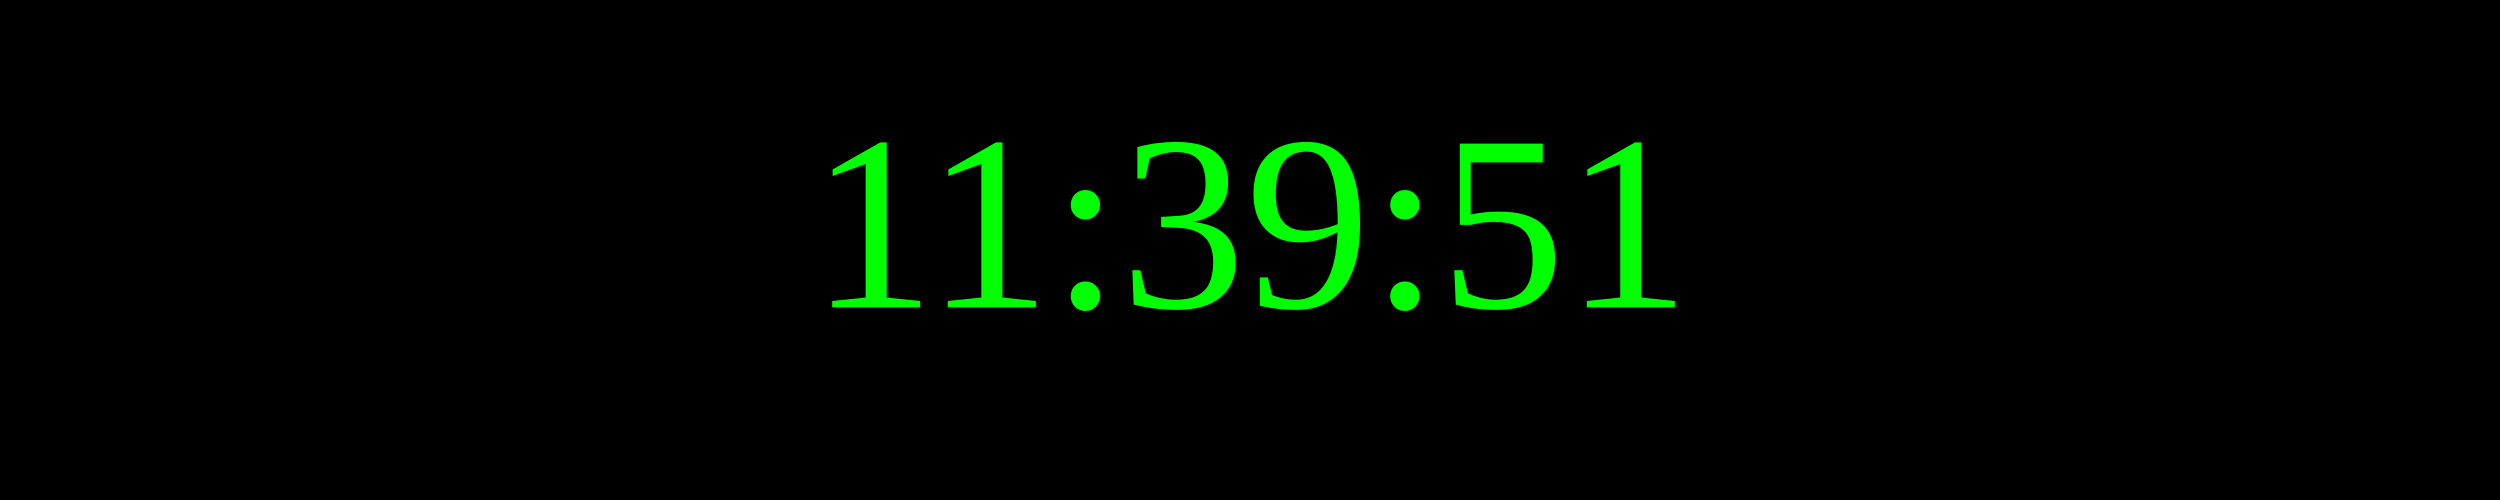
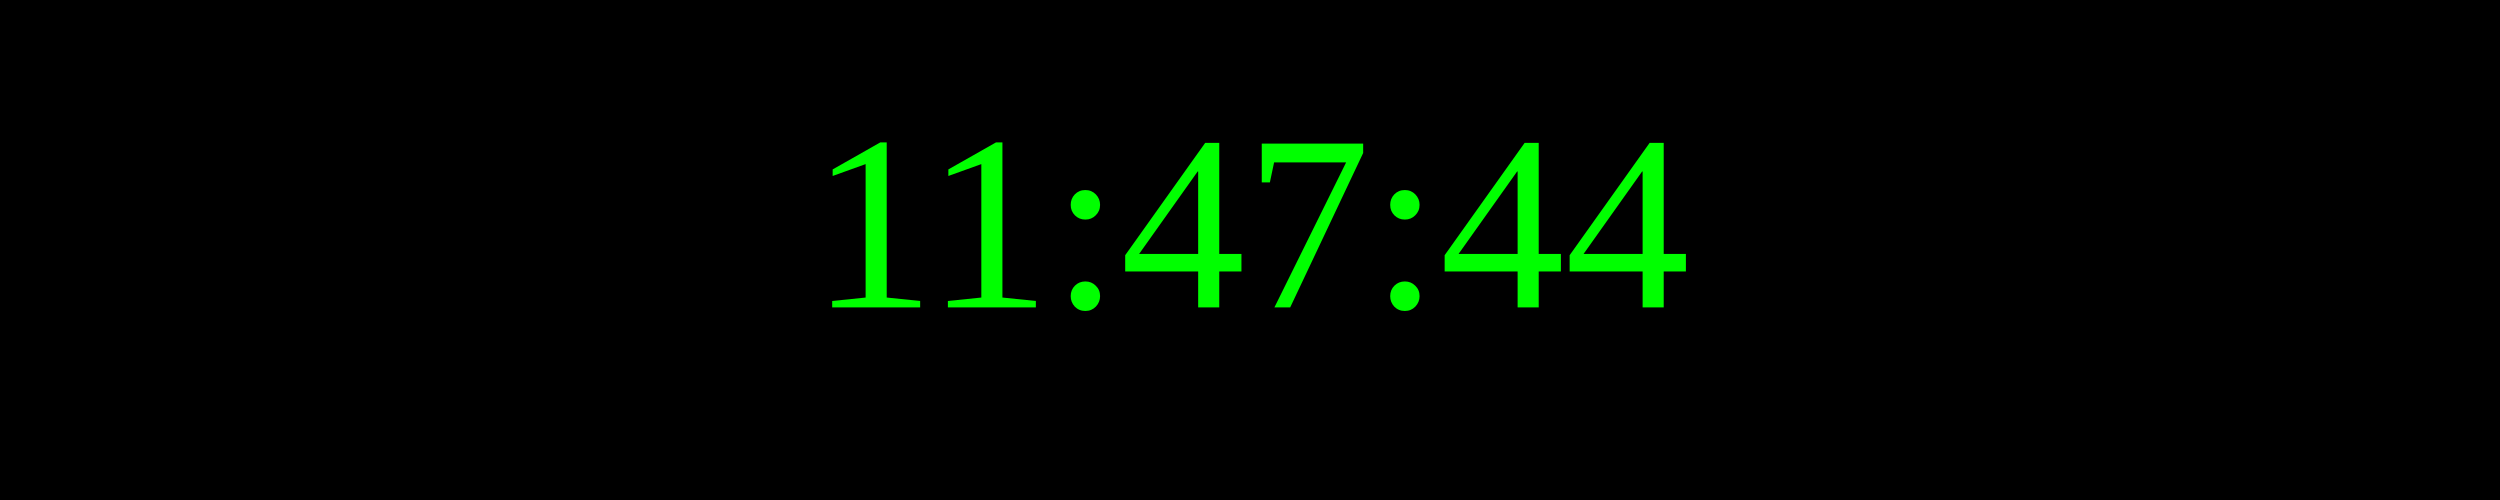
<svg xmlns="http://www.w3.org/2000/svg" width="250" height="50">
  <rect width="100%" height="100%" fill="black" />
  <text x="50%" y="50%" font-size="25" fill="lime" text-anchor="middle" dominant-baseline="middle">
- 11:39:51
+ 11:47:44
</text>
</svg>
